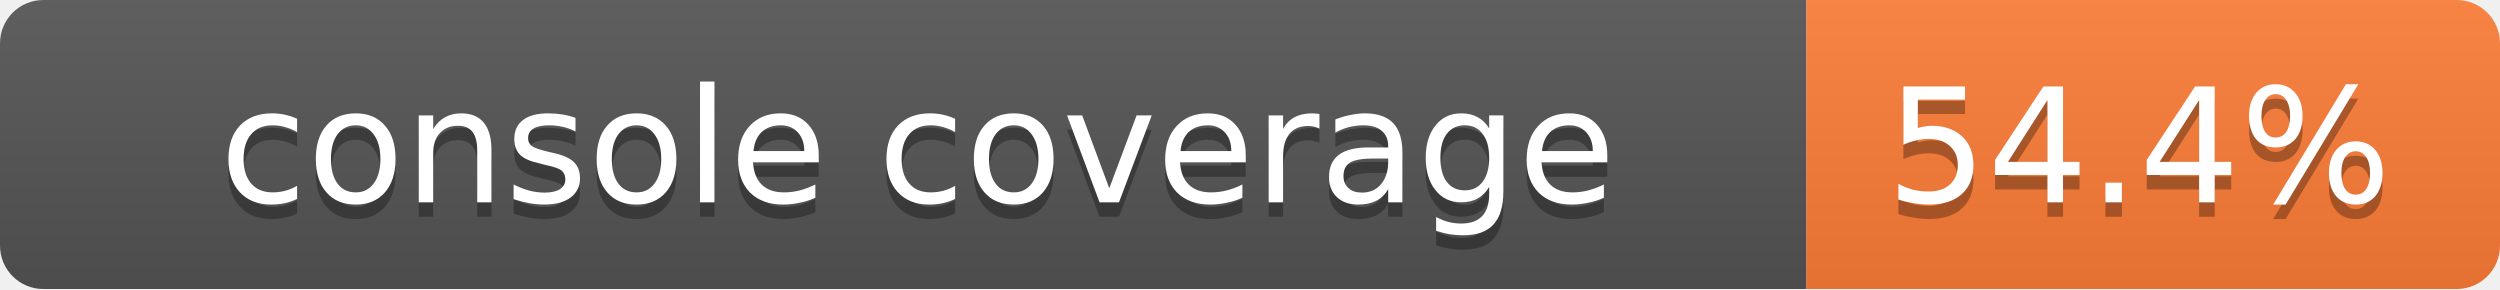
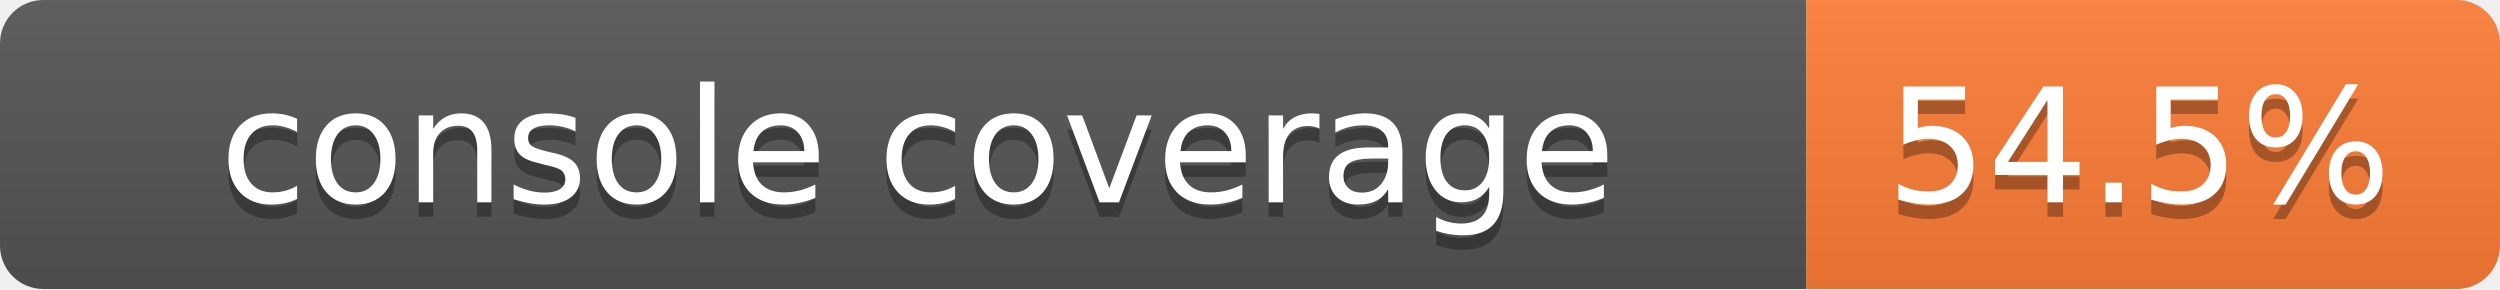
<svg xmlns="http://www.w3.org/2000/svg" width="173" height="20">
  <linearGradient id="smooth" x2="0" y2="100%">
    <stop offset="0" stop-color="#bbb" stop-opacity=".1" />
    <stop offset="1" stop-opacity=".1" />
  </linearGradient>
  <mask id="round">
    <rect width="173" height="20" rx="3" fill="#fff" />
  </mask>
  <g mask="url(#round)">
    <rect width="125" height="20" fill="#555" />
    <rect x="125" width="48" height="20" fill="#fe7d37" />
    <rect width="173" height="20" fill="url(#smooth)" />
  </g>
  <g fill="#fff" text-anchor="middle" font-family="DejaVu Sans,Verdana,Geneva,sans-serif" font-size="11">
    <text x="63.5" y="15" fill="#010101" fill-opacity=".3">console coverage</text>
    <text x="63.5" y="14">console coverage</text>
-     <text x="148" y="15" fill="#010101" fill-opacity=".3">54.4%</text>
-     <text x="148" y="14">54.4%</text>
+     <text x="148" y="15" fill="#010101" fill-opacity=".3">54.5%</text>
+     <text x="148" y="14">54.5%</text>
  </g>
</svg>
